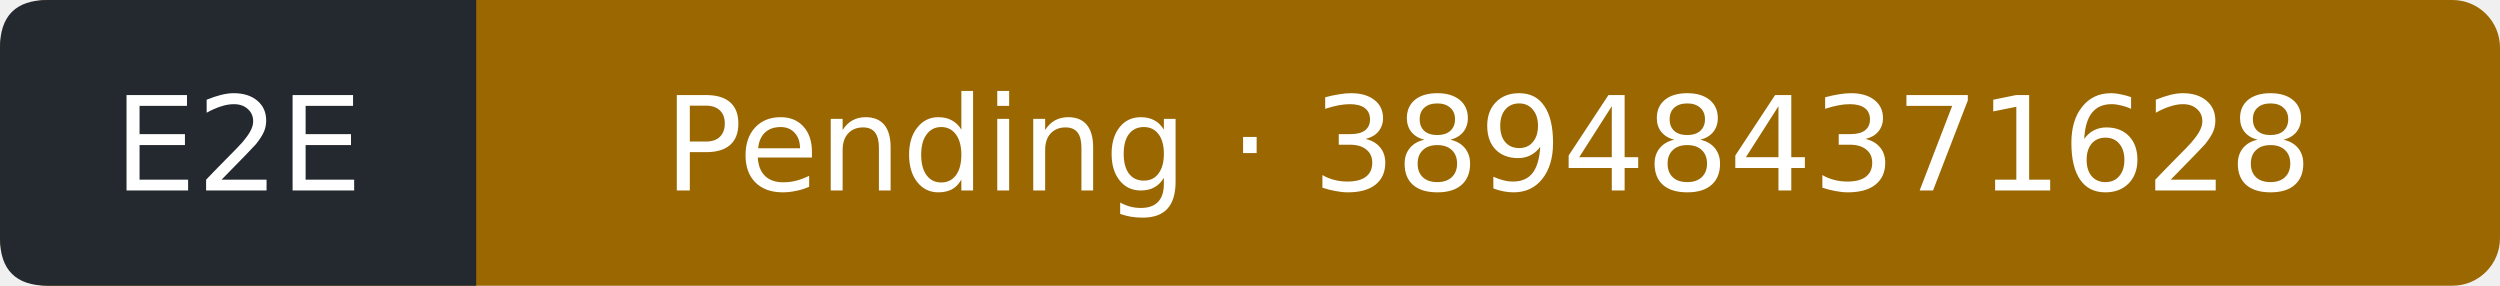
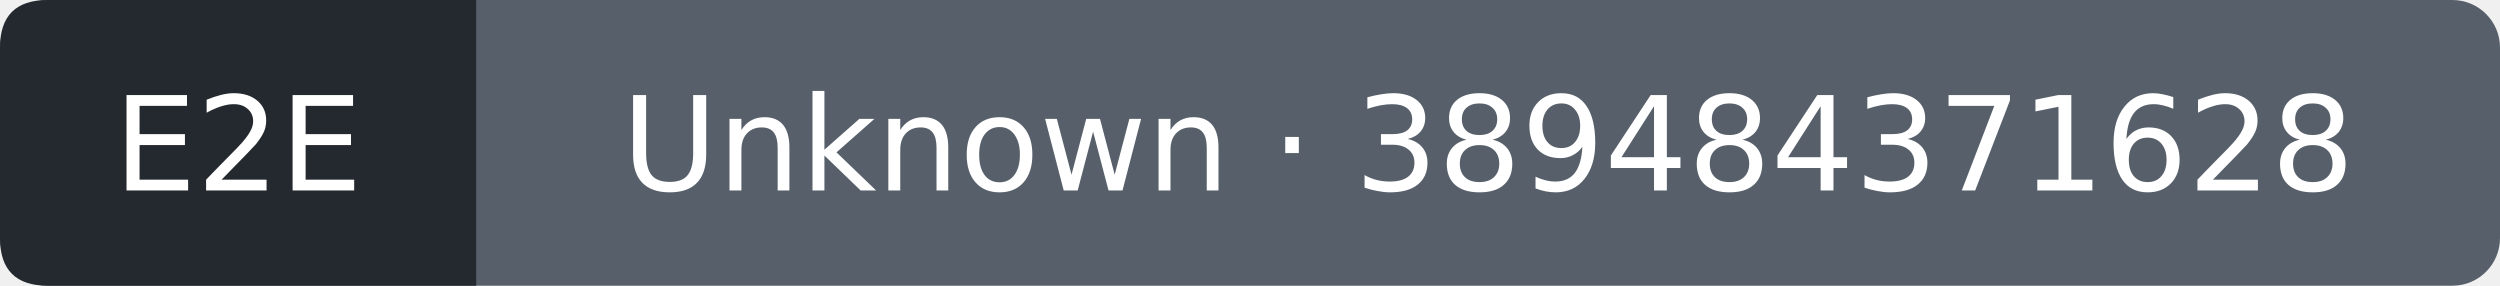
- <svg xmlns="http://www.w3.org/2000/svg" width="210" height="24" viewBox="0 0 210 24" role="img" aria-label="E2E: Pending; covered commit 3894843716289811879a766fd232d69c41677ad0; observed 2026-11-01T12:04:18Z">
-   <rect width="210" height="24" rx="4" fill="#9a6700" />
+ <svg xmlns="http://www.w3.org/2000/svg" width="210" height="24" viewBox="0 0 210 24" role="img" aria-label="E2E: Unknown; covered commit 3894843716289811879a766fd232d69c41677ad0; observed 2026-11-01T12:04:52Z">
+   <rect width="210" height="24" rx="4" fill="#57606a" />
  <path d="M4 0H40V24H4Q0 24 0 20V4Q0 0 4 0" fill="#24292f" />
  <g fill="#fff" text-anchor="middle" font-family="Verdana,DejaVu Sans,sans-serif" font-size="11">
    <text x="20" y="16">E2E</text>
-     <text x="125" y="16">Pending · 389484371628</text>
+     <text x="125" y="16">Unknown · 389484371628</text>
  </g>
</svg>
